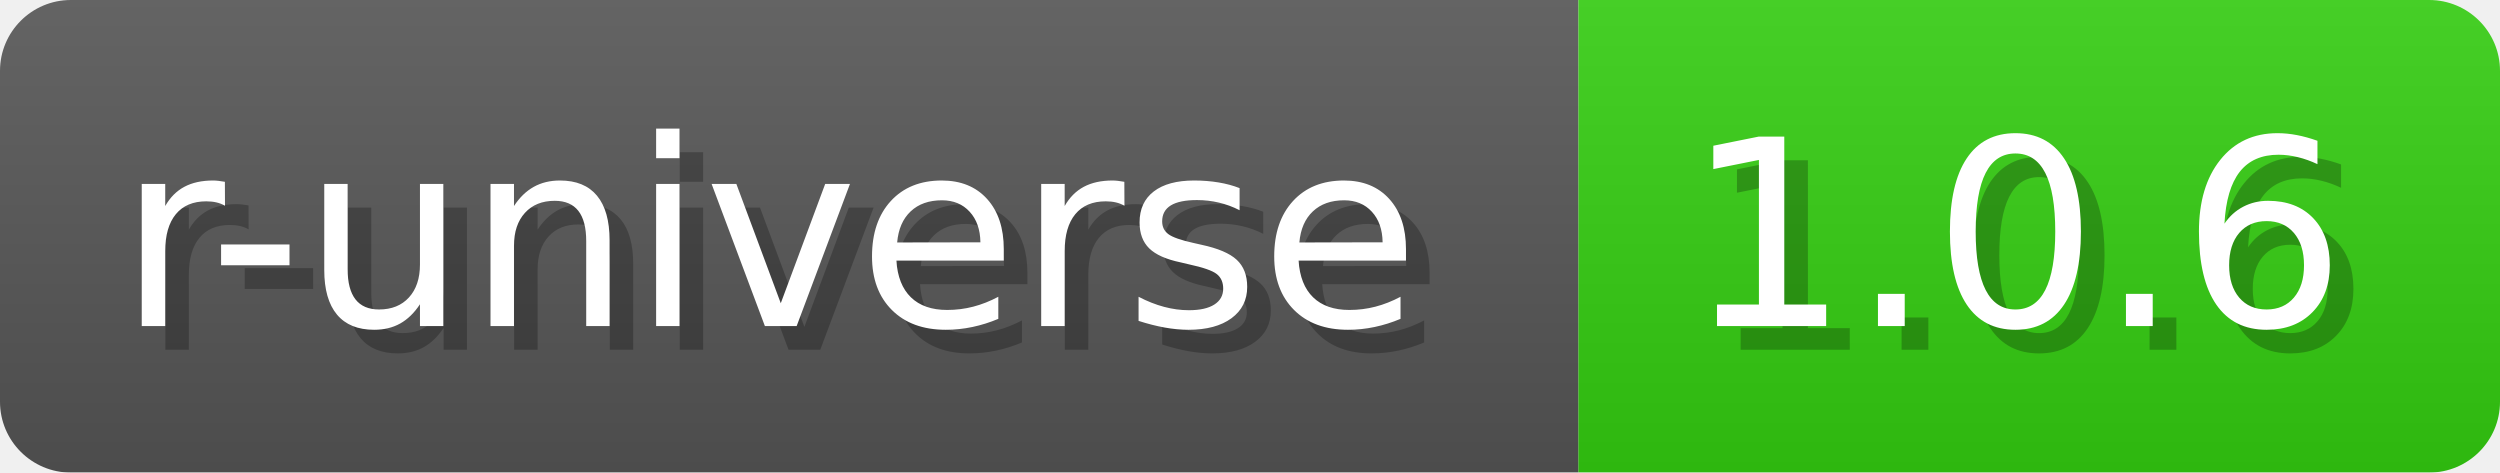
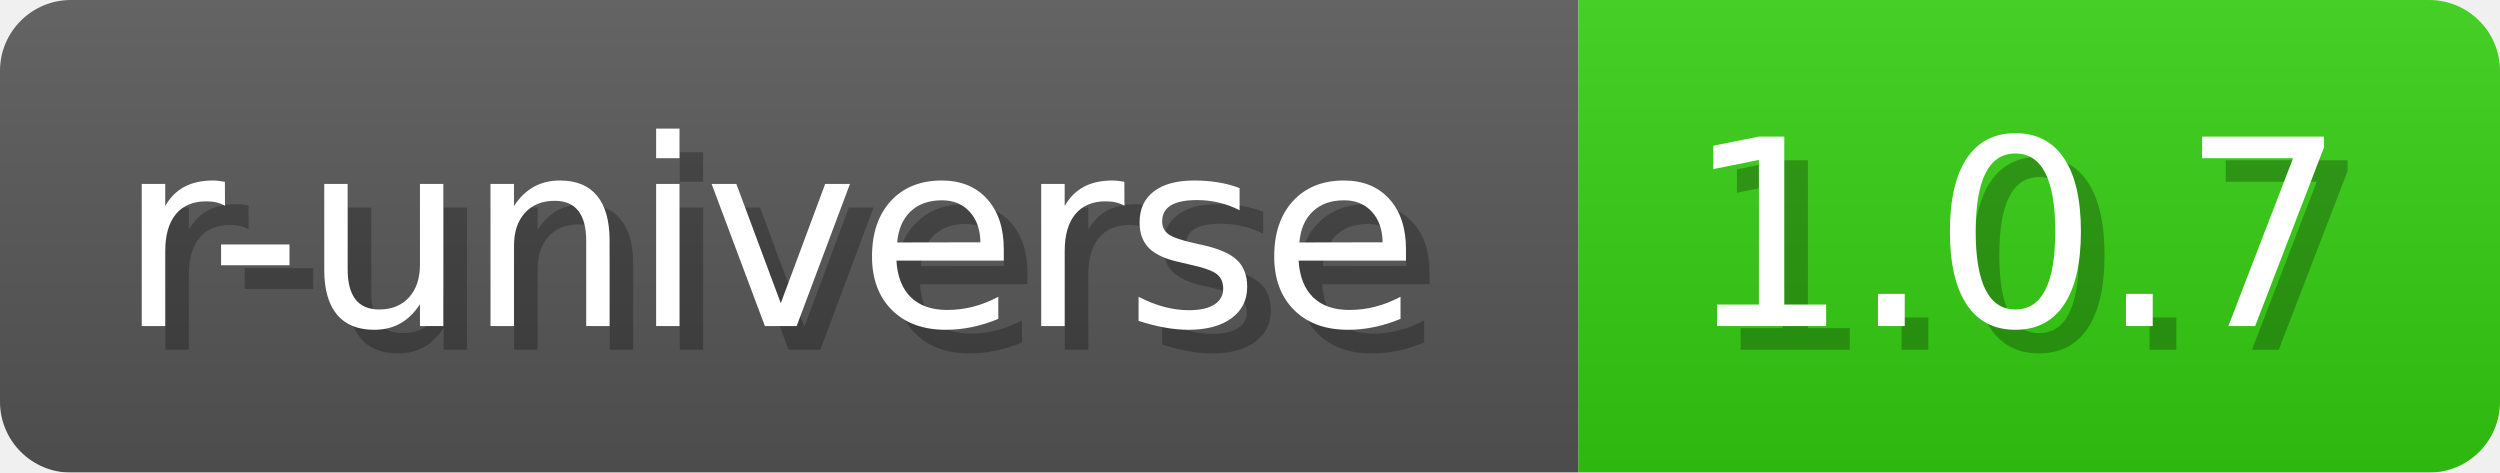
- <svg xmlns="http://www.w3.org/2000/svg" width="105.8" height="20" viewBox="0 0 1058 200" role="img" aria-label="r-universe: 1.0.6">
+ <svg xmlns="http://www.w3.org/2000/svg" width="105.8" height="20" viewBox="0 0 1058 200" role="img" aria-label="r-universe: 1.0.7">
  <a href="https://wickra-lib.r-universe.dev/wickra" alt="r-universe">
-     <linearGradient id="AAttV" x2="0" y2="100%">
+     <linearGradient id="qFrJX" x2="0" y2="100%">
      <stop offset="0" stop-opacity=".1" stop-color="#EEE" />
      <stop offset="1" stop-opacity=".1" />
    </linearGradient>
-     <mask id="fwhPq">
+     <mask id="lxbuR">
      <rect width="1058" height="200" rx="30" fill="#FFF" />
    </mask>
-     <g mask="url(#fwhPq)">
+     <g mask="url(#lxbuR)">
      <rect width="668" height="200" fill="#555" />
      <rect width="390" height="200" fill="#3C1" x="668" />
-       <rect width="1058" height="200" fill="url(#AAttV)" />
+       <rect width="1058" height="200" fill="url(#qFrJX)" />
    </g>
    <g aria-hidden="true" text-anchor="start" font-family="Verdana,DejaVu Sans,sans-serif" font-size="110">
      <text x="60" y="148" textLength="568" fill="#000" opacity="0.25">r-universe</text>
      <text x="50" y="138" textLength="568" fill="#fff">r-universe</text>
-       <text x="723" y="148" textLength="290" fill="#000" opacity="0.25">1.0.6</text>
-       <text x="713" y="138" textLength="290" fill="#fff">1.0.6</text>
+       <text x="723" y="148" textLength="290" fill="#000" opacity="0.25">1.0.7</text>
+       <text x="713" y="138" textLength="290" fill="#fff">1.0.7</text>
    </g>
  </a>
</svg>
